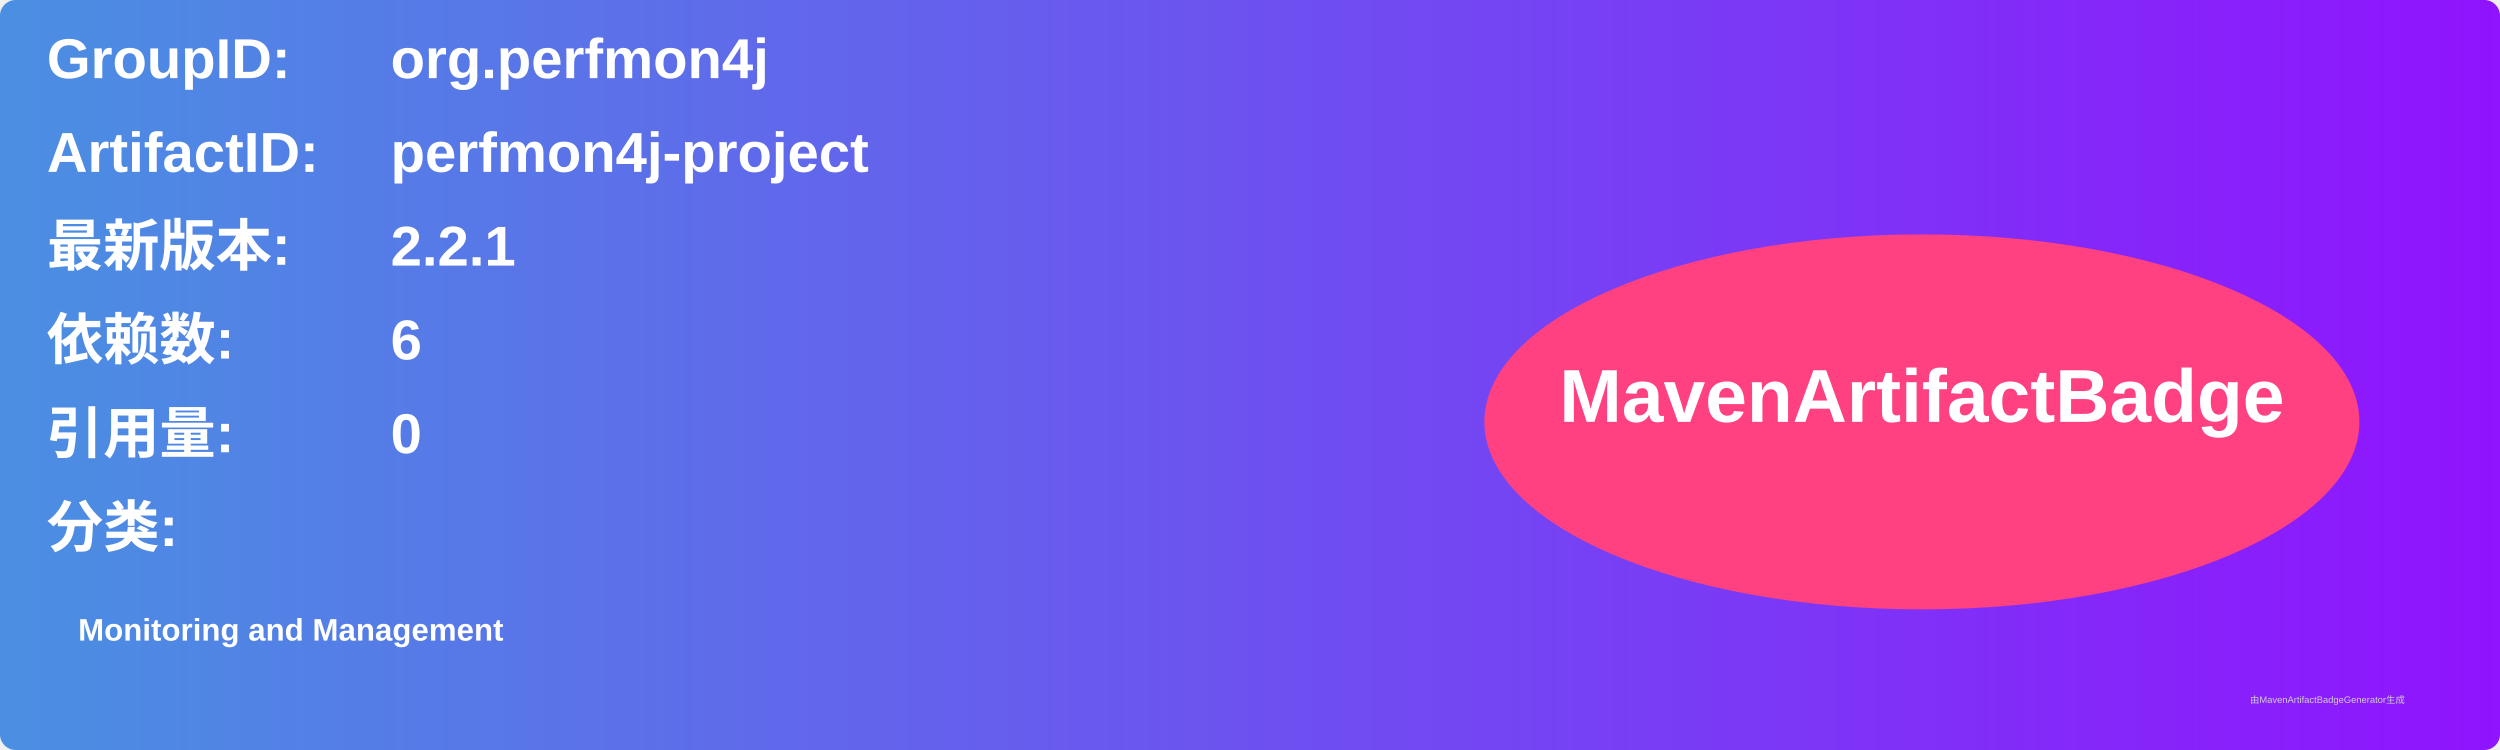
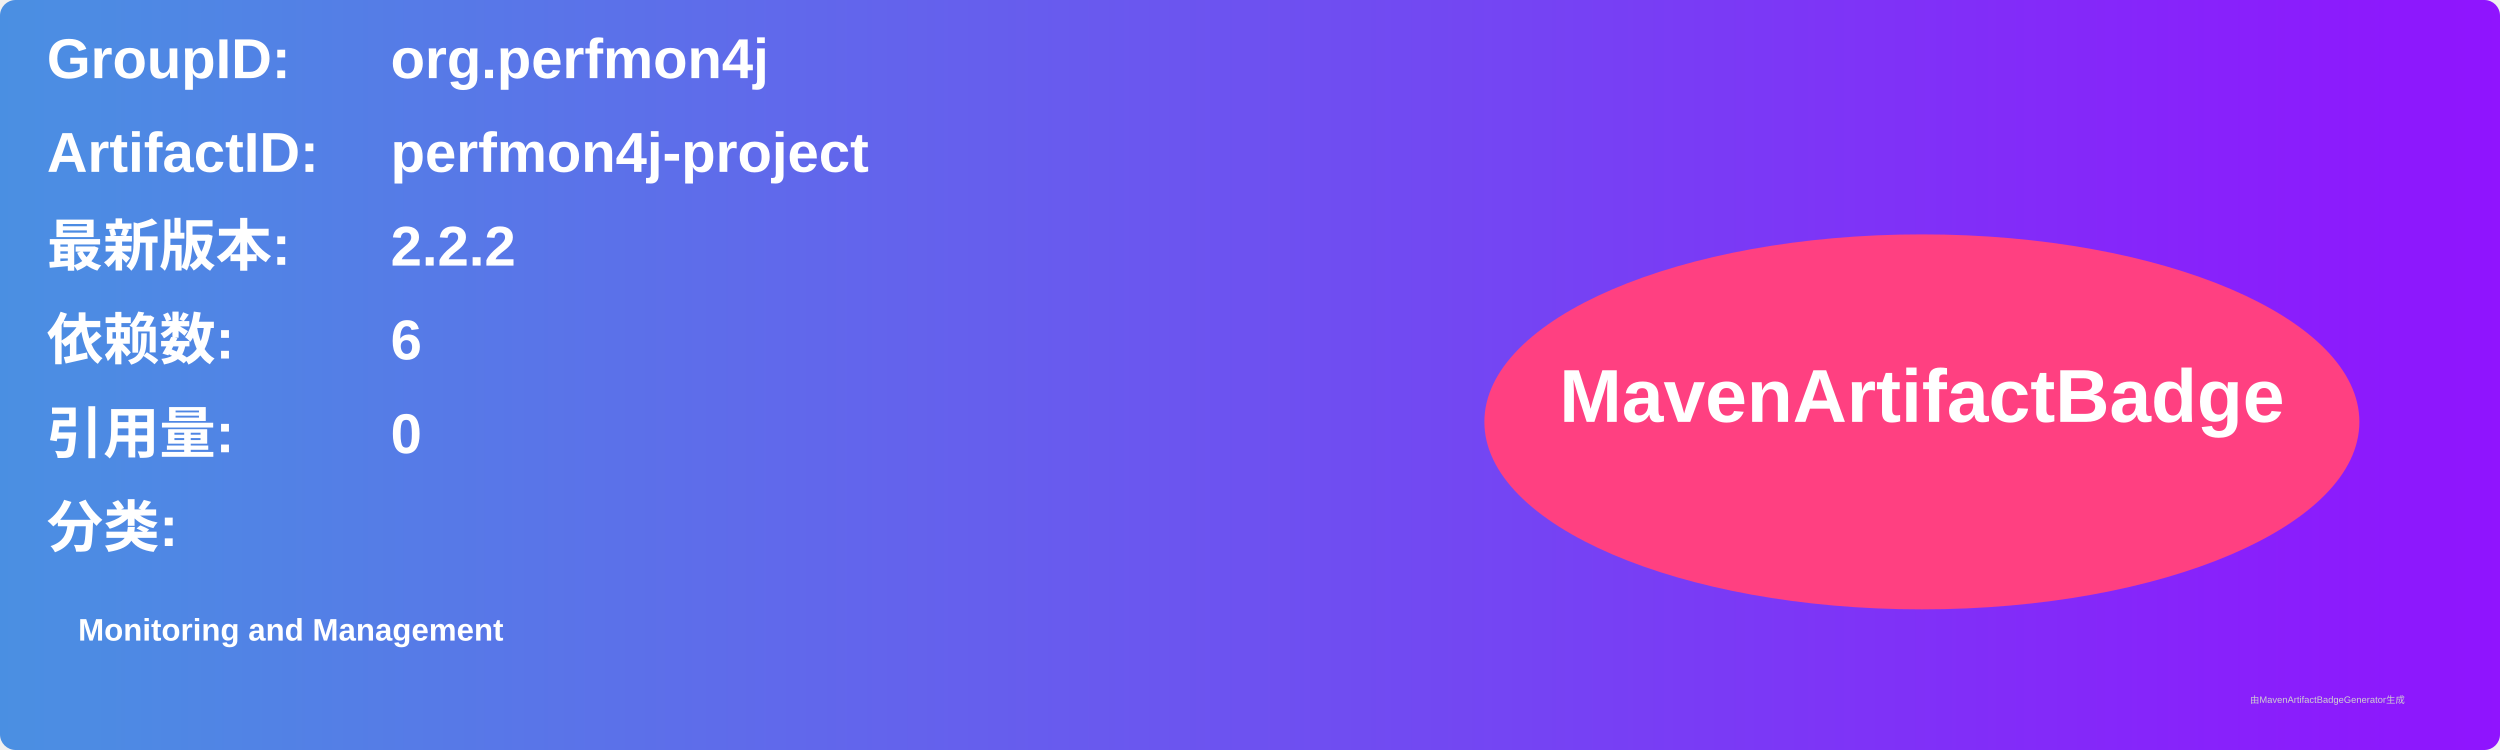
<svg xmlns="http://www.w3.org/2000/svg" width="800" height="240" viewBox="0 0 800 240">
  <linearGradient id="grad" x1="0%" y1="0%" x2="100%" y2="0%">
    <stop offset="0%" stop-color="#4a90e2" />
    <stop offset="100%" stop-color="#9013fe" />
  </linearGradient>
  <rect width="100%" height="100%" rx="5" ry="5" fill="url(#grad)" />
  <g transform="translate(15, 15)">
    <text x="0" y="10" font-family="Arial" font-size="18" fill="white" font-weight="bold" width="260">GroupID:</text>
    <text x="110" y="10" font-family="Arial" font-size="18" fill="white" font-weight="bold" width="460">org.perfmon4j</text>
    <text x="0" y="40" font-family="Arial" font-size="18" fill="white" font-weight="bold" width="260">ArtifactID:</text>
    <text x="110" y="40" font-family="Arial" font-size="18" fill="white" font-weight="bold" width="460">perfmon4j-project</text>
    <text x="0" y="70" font-family="Arial" font-size="18" fill="white" font-weight="bold">最新版本:</text>
    <text x="110" y="70" font-family="Arial" font-size="18" fill="white" font-weight="bold">
-       <tspan font-weight="bold">2.2.1</tspan>
+       <tspan font-weight="bold">2.2.2</tspan>
    </text>
    <text x="0" y="100" font-family="Arial" font-size="18" fill="white" font-weight="bold">依赖数: </text>
    <text x="110" y="100" font-family="Arial" font-size="18" fill="white">
      <tspan font-weight="bold">6</tspan>
    </text>
    <text x="0" y="130" font-family="Arial" font-size="18" fill="white" font-weight="bold">引用量: </text>
    <text x="110" y="130" font-family="Arial" font-size="18" fill="white">
      <tspan font-weight="bold">0</tspan>
    </text>
    <text x="0" y="160" font-family="Arial" font-size="18" fill="white" font-weight="bold">分类:</text>
    <text x="10" y="190" font-family="Arial" font-size="10" fill="white">
      <tspan font-weight="bold">Monitoring and Management</tspan>
    </text>
    <ellipse cx="600" cy="120" rx="140" ry="60" fill="#ff4081" />
    <text x="600" y="120" text-anchor="middle" font-family="Arial" font-size="24" fill="white" font-weight="bold">MavenArtifactBadge</text>
  </g>
  <text x="720" y="225" font-family="Arial" font-size="3" fill="#d0d0d0">由MavenArtifactBadgeGenerator生成</text>
</svg>
